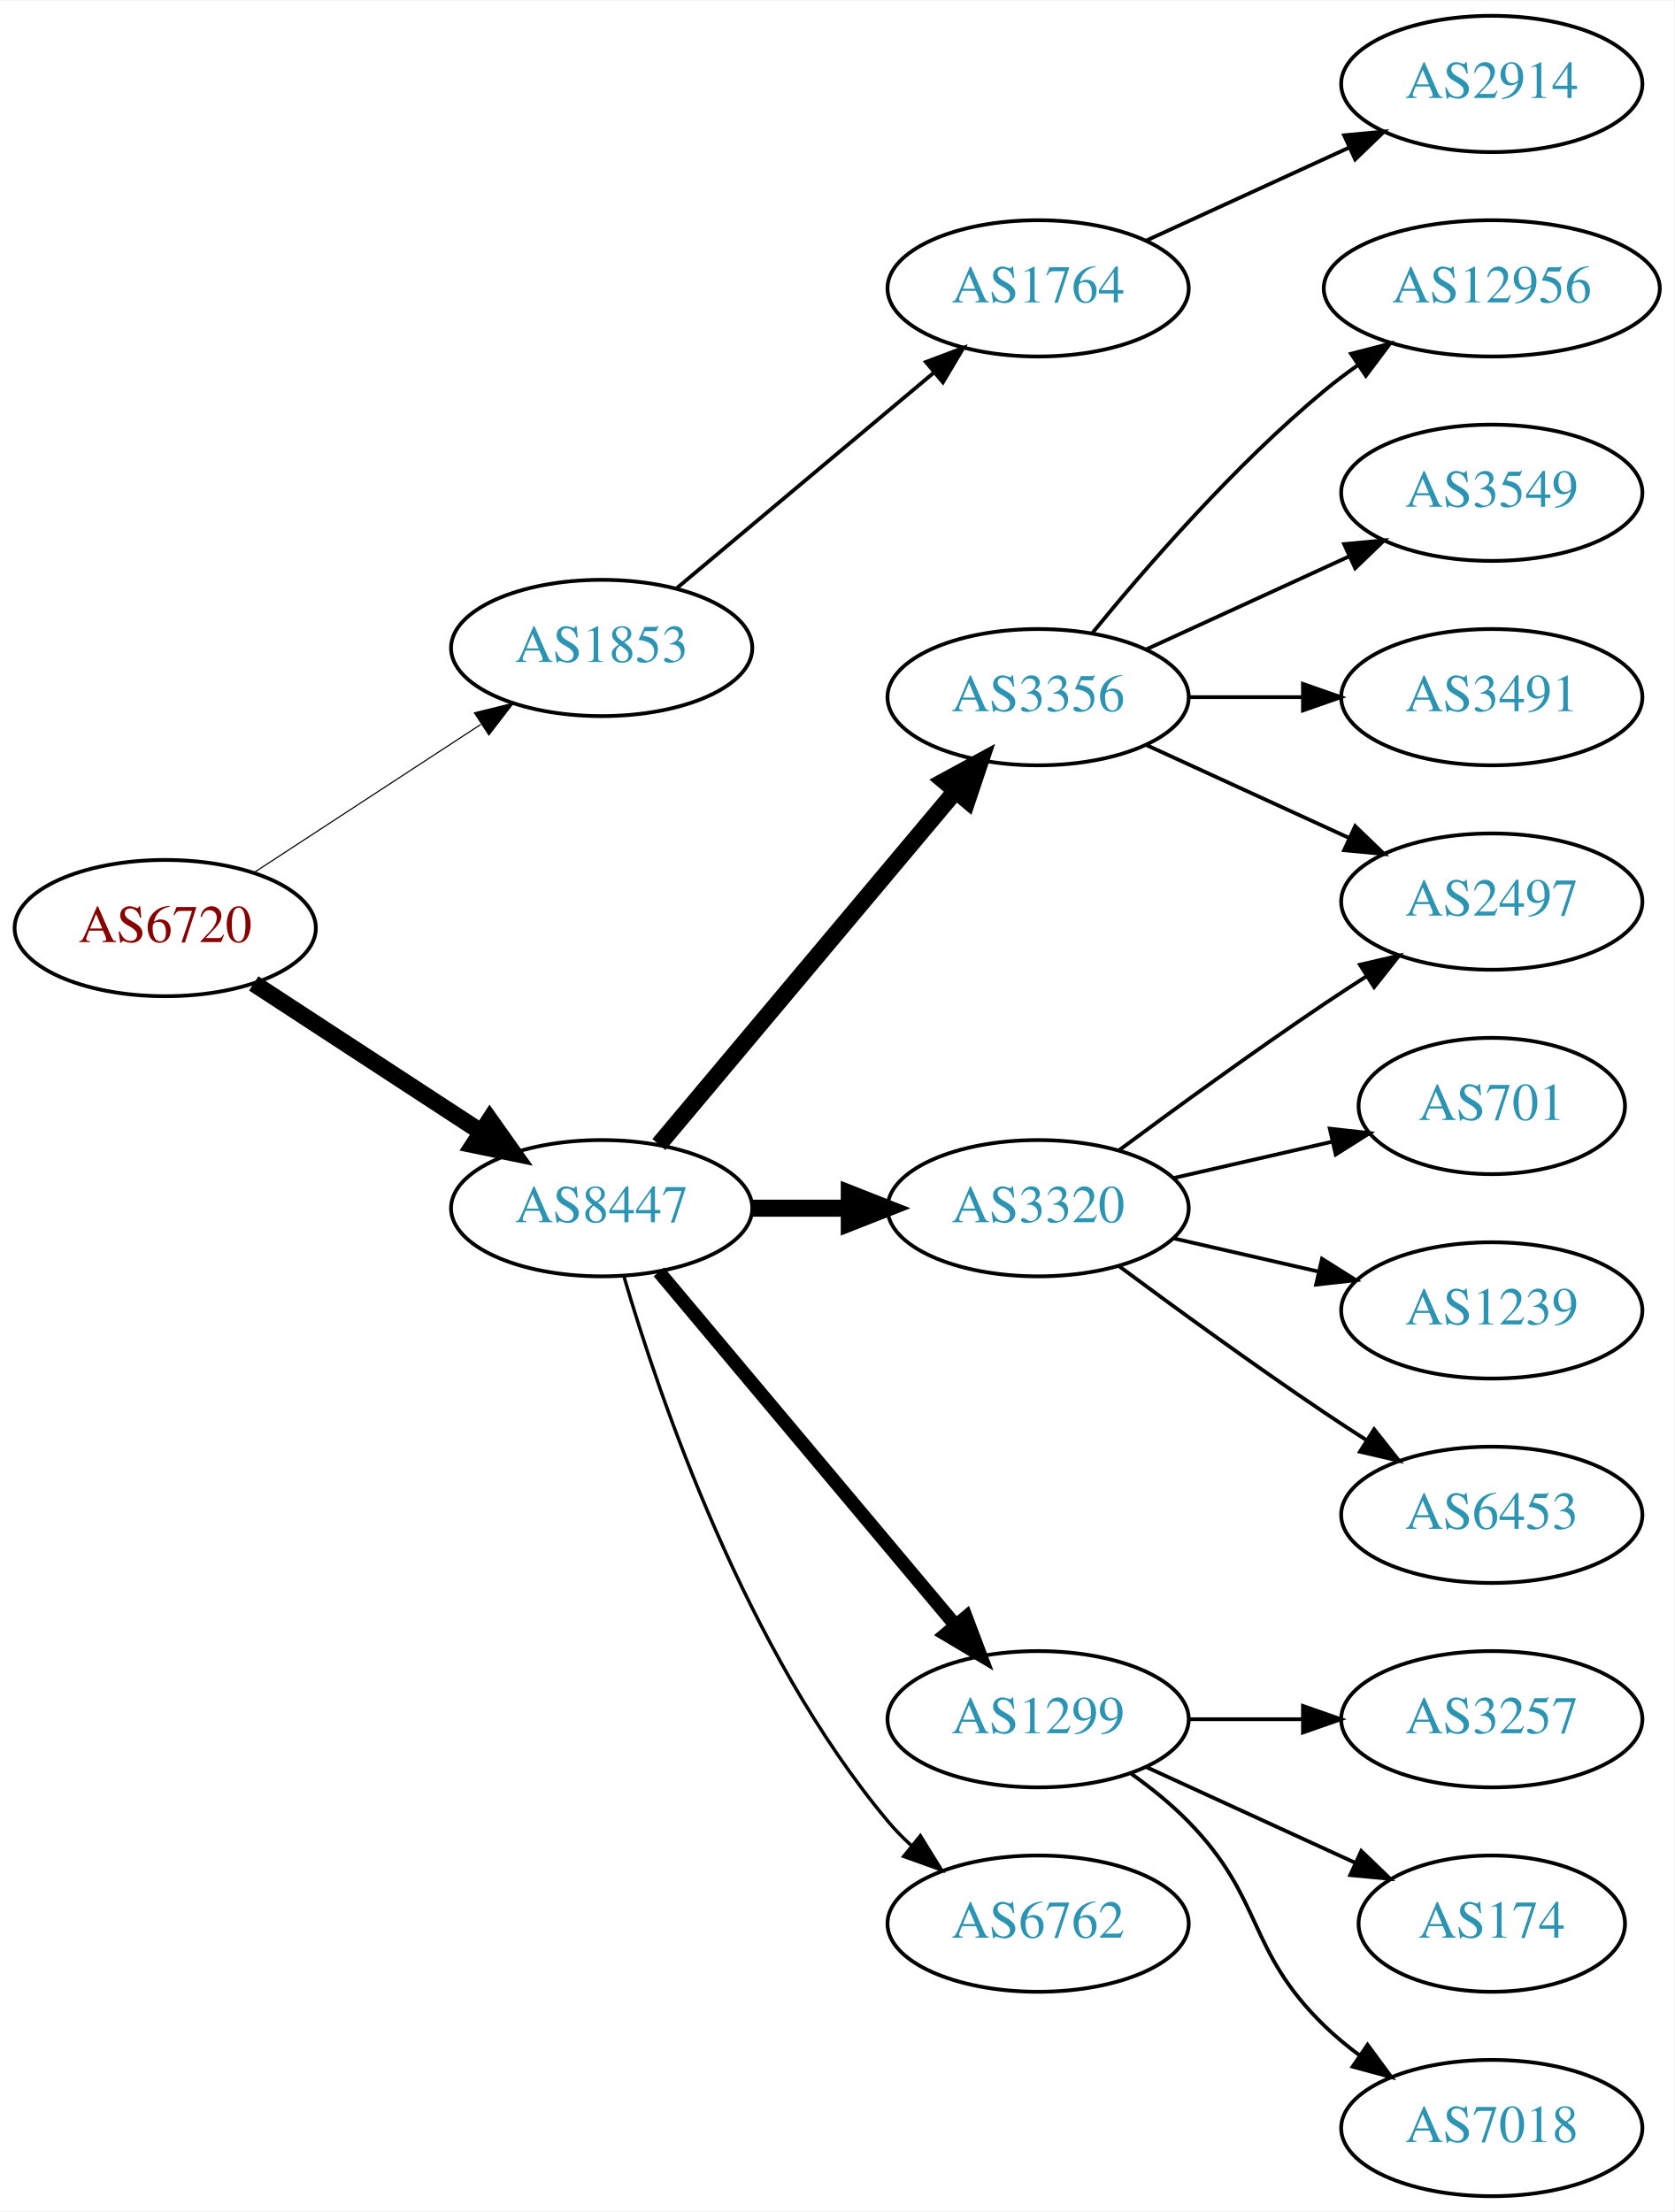
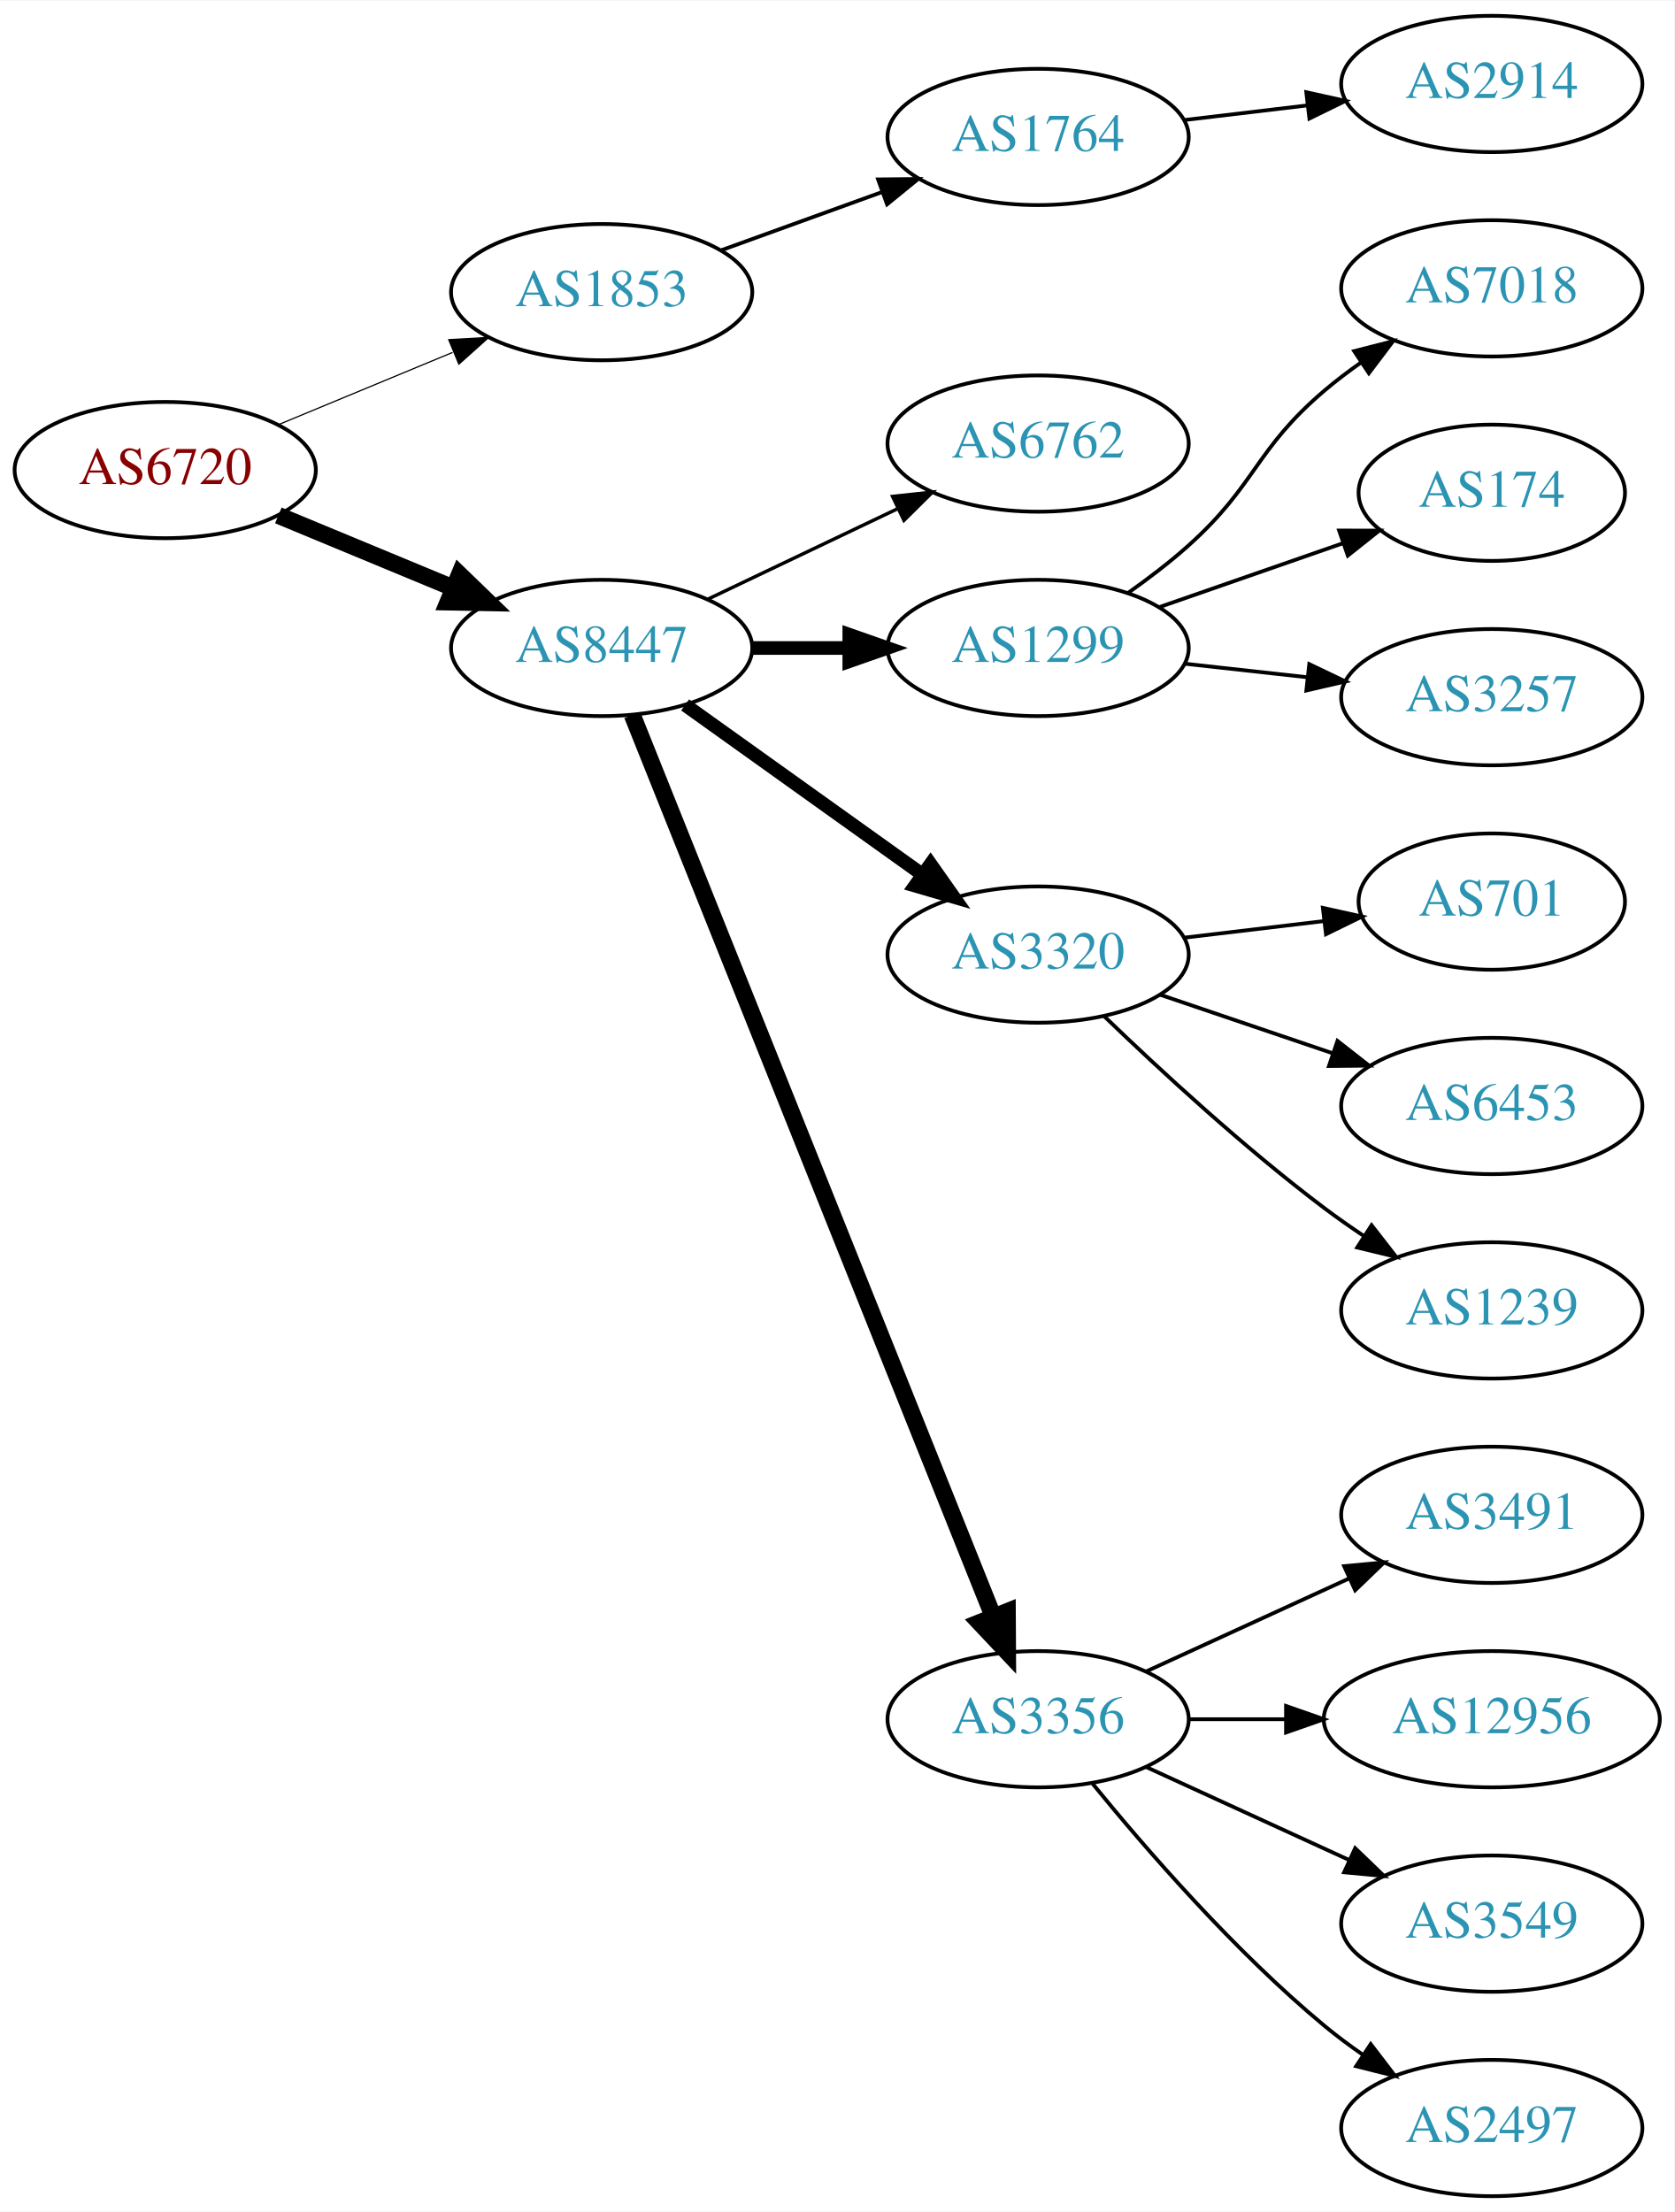
<svg xmlns="http://www.w3.org/2000/svg" xmlns:xlink="http://www.w3.org/1999/xlink" width="442pt" height="584pt" viewBox="0.00 0.00 442.27 584.00">
  <g id="graph0" class="graph" transform="scale(1 1) rotate(0) translate(4 580)">
    <polygon fill="white" stroke="none" points="-4,4 -4,-580 438.271,-580 438.271,4 -4,4" />
    <g id="node1" class="node">
      <g id="a_node1">
        <a xlink:href="/asn/6720" xlink:title="AS6720 ~ MAGWIEN [AT]">
-           <ellipse fill="#ffffff" stroke="black" cx="39.647" cy="-335" rx="39.794" ry="18" />
-           <text text-anchor="middle" x="39.647" y="-331.3" font-family="Times,serif" font-size="14.00" fill="#880000">AS6720</text>
+           <ellipse fill="#ffffff" stroke="black" cx="39.647" cy="-456" rx="39.794" ry="18" />
+           <text text-anchor="middle" x="39.647" y="-452.3" font-family="Times,serif" font-size="14.00" fill="#880000">AS6720</text>
        </a>
      </g>
    </g>
    <g id="node2" class="node">
      <g id="a_node2">
        <a xlink:href="/asn/1853" xlink:title="AS1853 ~ ACOnet Backbone [AT]">
-           <ellipse fill="#ffffff" stroke="black" cx="154.939" cy="-409" rx="39.794" ry="18" />
-           <text text-anchor="middle" x="154.939" y="-405.3" font-family="Times,serif" font-size="14.00" fill="#2c94b3">AS1853</text>
+           <ellipse fill="#ffffff" stroke="black" cx="154.939" cy="-503" rx="39.794" ry="18" />
+           <text text-anchor="middle" x="154.939" y="-499.3" font-family="Times,serif" font-size="14.00" fill="#2c94b3">AS1853</text>
        </a>
      </g>
    </g>
    <g id="edge1" class="edge">
-       <path fill="none" stroke="black" stroke-width="0.3" d="M63.029,-349.62C80.176,-360.82 104.031,-376.401 123.003,-388.793" />
-       <polygon fill="black" stroke="black" stroke-width="0.3" points="121.317,-391.872 131.603,-394.41 125.145,-386.011 121.317,-391.872" />
+       <path fill="none" stroke="black" stroke-width="0.321" d="M69.528,-467.982C83.511,-473.782 100.491,-480.827 115.546,-487.072" />
+       <polygon fill="black" stroke="black" stroke-width="0.321" points="114.533,-490.441 125.11,-491.04 117.215,-483.975 114.533,-490.441" />
    </g>
    <g id="node3" class="node">
      <g id="a_node3">
        <a xlink:href="/asn/8447" xlink:title="AS8447 ~ A1 Telekom Austria AG [AT]">
-           <ellipse fill="#ffffff" stroke="black" cx="154.939" cy="-261" rx="39.794" ry="18" />
-           <text text-anchor="middle" x="154.939" y="-257.3" font-family="Times,serif" font-size="14.00" fill="#2c94b3">AS8447</text>
+           <ellipse fill="#ffffff" stroke="black" cx="154.939" cy="-409" rx="39.794" ry="18" />
+           <text text-anchor="middle" x="154.939" y="-405.3" font-family="Times,serif" font-size="14.00" fill="#2c94b3">AS8447</text>
        </a>
      </g>
    </g>
    <g id="edge2" class="edge">
-       <path fill="none" stroke="black" stroke-width="4.5" d="M63.029,-320.38C80.176,-309.18 104.031,-293.599 123.003,-281.207" />
-       <polygon fill="black" stroke="black" stroke-width="4.5" points="125.384,-284.355 131.603,-275.59 121.077,-277.762 125.384,-284.355" />
+       <path fill="none" stroke="black" stroke-width="4.5" d="M69.528,-444.018C83.511,-438.218 100.491,-431.173 115.546,-424.928" />
+       <polygon fill="black" stroke="black" stroke-width="4.5" points="117.383,-428.429 125.11,-420.96 114.365,-421.155 117.383,-428.429" />
    </g>
    <g id="node4" class="node">
      <g id="a_node4">
        <a xlink:href="/asn/1764" xlink:title="AS1764 ~ NEXTLAYER-AS [AT]">
-           <ellipse fill="#ffffff" stroke="black" cx="270.232" cy="-504" rx="39.794" ry="18" />
-           <text text-anchor="middle" x="270.232" y="-500.3" font-family="Times,serif" font-size="14.00" fill="#2c94b3">AS1764</text>
+           <ellipse fill="#ffffff" stroke="black" cx="270.232" cy="-544" rx="39.794" ry="18" />
+           <text text-anchor="middle" x="270.232" y="-540.3" font-family="Times,serif" font-size="14.00" fill="#2c94b3">AS1764</text>
        </a>
      </g>
    </g>
    <g id="edge3" class="edge">
-       <path fill="none" stroke="black" d="M174.647,-424.687C193.179,-440.227 221.736,-464.172 242.625,-481.689" />
-       <polygon fill="black" stroke="black" points="240.585,-484.546 250.497,-488.289 245.083,-479.182 240.585,-484.546" />
+       <path fill="none" stroke="black" d="M186.598,-514.095C199.57,-518.79 214.864,-524.324 228.745,-529.348" />
+       <polygon fill="black" stroke="black" points="227.955,-532.784 238.549,-532.896 230.337,-526.202 227.955,-532.784" />
    </g>
    <g id="node6" class="node">
      <g id="a_node6">
-         <a xlink:href="/asn/3356" xlink:title="AS3356 ~ Level 3 Parent, LLC [US]">
-           <ellipse fill="#ffffff" stroke="black" cx="270.232" cy="-396" rx="39.794" ry="18" />
-           <text text-anchor="middle" x="270.232" y="-392.3" font-family="Times,serif" font-size="14.00" fill="#2c94b3">AS3356</text>
+         <a xlink:href="/asn/6762" xlink:title="AS6762 ~ TELECOM ITALIA SPARKLE S.p.A. [IT]">
+           <ellipse fill="#ffffff" stroke="black" cx="270.232" cy="-463" rx="39.794" ry="18" />
+           <text text-anchor="middle" x="270.232" y="-459.3" font-family="Times,serif" font-size="14.00" fill="#2c94b3">AS6762</text>
        </a>
      </g>
    </g>
    <g id="edge5" class="edge">
-       <path fill="none" stroke="black" stroke-width="4.5" d="M170.059,-277.825C189.734,-301.269 225.538,-343.934 248.316,-371.076" />
-       <polygon fill="black" stroke="black" stroke-width="4.5" points="245.49,-373.834 254.935,-378.963 251.523,-368.772 245.49,-373.834" />
+       <path fill="none" stroke="black" stroke-width="0.9" d="M183.076,-421.934C198.07,-429.081 216.891,-438.052 233.114,-445.785" />
+       <polygon fill="black" stroke="black" stroke-width="0.9" points="231.784,-449.028 242.317,-450.171 234.796,-442.709 231.784,-449.028" />
    </g>
    <g id="node7" class="node">
      <g id="a_node7">
-         <a xlink:href="/asn/3320" xlink:title="AS3320 ~ DTAG [DE]">
-           <ellipse fill="#ffffff" stroke="black" cx="270.232" cy="-261" rx="39.794" ry="18" />
-           <text text-anchor="middle" x="270.232" y="-257.3" font-family="Times,serif" font-size="14.00" fill="#2c94b3">AS3320</text>
+         <a xlink:href="/asn/1299" xlink:title="AS1299 ~ Telia Carrier [EU]">
+           <ellipse fill="#ffffff" stroke="black" cx="270.232" cy="-409" rx="39.794" ry="18" />
+           <text text-anchor="middle" x="270.232" y="-405.3" font-family="Times,serif" font-size="14.00" fill="#2c94b3">AS1299</text>
        </a>
      </g>
    </g>
    <g id="edge6" class="edge">
-       <path fill="none" stroke="black" stroke-width="4.5" d="M194.612,-261C202.815,-261 211.579,-261 220.111,-261" />
-       <polygon fill="black" stroke="black" stroke-width="4.5" points="220.35,-264.938 230.35,-261 220.35,-257.063 220.35,-264.938" />
+       <path fill="none" stroke="black" stroke-width="3.6" d="M194.612,-409C202.815,-409 211.579,-409 220.111,-409" />
+       <polygon fill="black" stroke="black" stroke-width="3.6" points="220.35,-412.5 230.35,-409 220.35,-405.5 220.35,-412.5" />
    </g>
    <g id="node8" class="node">
      <g id="a_node8">
-         <a xlink:href="/asn/1299" xlink:title="AS1299 ~ Telia Carrier [EU]">
-           <ellipse fill="#ffffff" stroke="black" cx="270.232" cy="-126" rx="39.794" ry="18" />
-           <text text-anchor="middle" x="270.232" y="-122.3" font-family="Times,serif" font-size="14.00" fill="#2c94b3">AS1299</text>
+         <a xlink:href="/asn/3320" xlink:title="AS3320 ~ DTAG [DE]">
+           <ellipse fill="#ffffff" stroke="black" cx="270.232" cy="-328" rx="39.794" ry="18" />
+           <text text-anchor="middle" x="270.232" y="-324.3" font-family="Times,serif" font-size="14.00" fill="#2c94b3">AS3320</text>
        </a>
      </g>
    </g>
    <g id="edge7" class="edge">
-       <path fill="none" stroke="black" stroke-width="3.6" d="M170.059,-244.175C189.734,-220.731 225.538,-178.066 248.316,-150.924" />
-       <polygon fill="black" stroke="black" stroke-width="3.6" points="251.188,-152.947 254.935,-143.037 245.825,-148.447 251.188,-152.947" />
+       <path fill="none" stroke="black" stroke-width="3.6" d="M176.983,-393.954C194.598,-381.361 219.936,-363.245 239.602,-349.184" />
+       <polygon fill="black" stroke="black" stroke-width="3.6" points="241.817,-351.903 247.917,-343.24 237.746,-346.209 241.817,-351.903" />
    </g>
    <g id="node9" class="node">
      <g id="a_node9">
-         <a xlink:href="/asn/6762" xlink:title="AS6762 ~ TELECOM ITALIA SPARKLE S.p.A. [IT]">
-           <ellipse fill="#ffffff" stroke="black" cx="270.232" cy="-72" rx="39.794" ry="18" />
-           <text text-anchor="middle" x="270.232" y="-68.3" font-family="Times,serif" font-size="14.00" fill="#2c94b3">AS6762</text>
+         <a xlink:href="/asn/3356" xlink:title="AS3356 ~ Level 3 Parent, LLC [US]">
+           <ellipse fill="#ffffff" stroke="black" cx="270.232" cy="-126" rx="39.794" ry="18" />
+           <text text-anchor="middle" x="270.232" y="-122.3" font-family="Times,serif" font-size="14.00" fill="#2c94b3">AS3356</text>
        </a>
      </g>
    </g>
    <g id="edge8" class="edge">
-       <path fill="none" stroke="black" stroke-width="0.9" d="M160.814,-242.998C170.127,-211.156 192.944,-144.019 230.586,-99 232.456,-96.763 234.554,-94.626 236.781,-92.604" />
-       <polygon fill="black" stroke="black" stroke-width="0.9" points="239.128,-95.207 244.7,-86.196 234.724,-89.766 239.128,-95.207" />
+       <path fill="none" stroke="black" stroke-width="4.5" d="M163.026,-391.297C182.22,-343.353 235.308,-210.741 258.339,-153.212" />
+       <polygon fill="black" stroke="black" stroke-width="4.5" points="262.087,-154.443 262.148,-143.696 254.776,-151.517 262.087,-154.443" />
    </g>
    <g id="node5" class="node">
      <g id="a_node5">
        <a xlink:href="/asn/2914" xlink:title="AS2914 ~ NTT America, Inc. [US]">
          <ellipse fill="#ffffff" stroke="black" cx="390.075" cy="-558" rx="39.794" ry="18" />
          <text text-anchor="middle" x="390.075" y="-554.3" font-family="Times,serif" font-size="14.00" fill="#2c94b3">AS2914</text>
        </a>
      </g>
    </g>
    <g id="edge4" class="edge">
-       <path fill="none" stroke="black" d="M298.861,-516.661C314.818,-523.973 335.089,-533.261 352.371,-541.181" />
-       <polygon fill="black" stroke="black" points="351.07,-544.435 361.619,-545.419 353.986,-538.071 351.07,-544.435" />
+       <path fill="none" stroke="black" d="M308.843,-548.468C319.154,-549.693 330.471,-551.038 341.271,-552.321" />
+       <polygon fill="black" stroke="black" points="341.075,-555.822 351.418,-553.526 341.901,-548.871 341.075,-555.822" />
    </g>
    <g id="node10" class="node">
      <g id="a_node10">
-         <a xlink:href="/asn/12956" xlink:title="AS12956 ~ TELXIUS [ES]">
-           <ellipse fill="#ffffff" stroke="black" cx="390.075" cy="-504" rx="44.393" ry="18" />
-           <text text-anchor="middle" x="390.075" y="-500.3" font-family="Times,serif" font-size="14.00" fill="#2c94b3">AS12956</text>
+         <a xlink:href="/asn/7018" xlink:title="AS7018 ~ ATT-INTERNET4 [US]">
+           <ellipse fill="#ffffff" stroke="black" cx="390.075" cy="-504" rx="39.794" ry="18" />
+           <text text-anchor="middle" x="390.075" y="-500.3" font-family="Times,serif" font-size="14.00" fill="#2c94b3">AS7018</text>
        </a>
      </g>
    </g>
    <g id="edge9" class="edge">
-       <path fill="none" stroke="black" d="M284.651,-413.065C298.766,-430.375 322.181,-457.345 345.879,-477 348.617,-479.271 351.56,-481.494 354.578,-483.63" />
-       <polygon fill="black" stroke="black" points="352.909,-486.725 363.166,-489.379 356.804,-480.908 352.909,-486.725" />
+       <path fill="none" stroke="black" d="M293.997,-423.546C299.396,-427.359 305,-431.633 309.879,-436 327.949,-452.172 327.401,-461.296 345.879,-477 348.901,-479.568 352.189,-482.065 355.559,-484.437" />
+       <polygon fill="black" stroke="black" points="353.728,-487.423 363.994,-490.045 357.604,-481.594 353.728,-487.423" />
    </g>
    <g id="node11" class="node">
      <g id="a_node11">
-         <a xlink:href="/asn/2497" xlink:title="AS2497 ~ Internet Initiative Japan Inc. [JP]">
-           <ellipse fill="#ffffff" stroke="black" cx="390.075" cy="-342" rx="39.794" ry="18" />
-           <text text-anchor="middle" x="390.075" y="-338.3" font-family="Times,serif" font-size="14.00" fill="#2c94b3">AS2497</text>
+         <a xlink:href="/asn/174" xlink:title="AS174 ~ Cogent Communications [US]">
+           <ellipse fill="#ffffff" stroke="black" cx="390.075" cy="-450" rx="35.194" ry="18" />
+           <text text-anchor="middle" x="390.075" y="-446.3" font-family="Times,serif" font-size="14.00" fill="#2c94b3">AS174</text>
        </a>
      </g>
    </g>
    <g id="edge10" class="edge">
-       <path fill="none" stroke="black" d="M298.861,-383.339C314.818,-376.027 335.089,-366.739 352.371,-358.819" />
-       <polygon fill="black" stroke="black" points="353.986,-361.929 361.619,-354.581 351.07,-355.565 353.986,-361.929" />
+       <path fill="none" stroke="black" d="M302.194,-419.772C317.103,-424.959 335.12,-431.228 350.874,-436.709" />
+       <polygon fill="black" stroke="black" points="349.747,-440.023 360.342,-440.003 352.047,-433.411 349.747,-440.023" />
    </g>
    <g id="node12" class="node">
      <g id="a_node12">
-         <a xlink:href="/asn/3549" xlink:title="AS3549 ~ Level 3 Parent, LLC [US]">
-           <ellipse fill="#ffffff" stroke="black" cx="390.075" cy="-450" rx="39.794" ry="18" />
-           <text text-anchor="middle" x="390.075" y="-446.3" font-family="Times,serif" font-size="14.00" fill="#2c94b3">AS3549</text>
+         <a xlink:href="/asn/3257" xlink:title="AS3257 ~ GTT [DE]">
+           <ellipse fill="#ffffff" stroke="black" cx="390.075" cy="-396" rx="39.794" ry="18" />
+           <text text-anchor="middle" x="390.075" y="-392.3" font-family="Times,serif" font-size="14.00" fill="#2c94b3">AS3257</text>
        </a>
      </g>
    </g>
    <g id="edge11" class="edge">
-       <path fill="none" stroke="black" d="M298.861,-408.661C314.818,-415.973 335.089,-425.261 352.371,-433.181" />
-       <polygon fill="black" stroke="black" points="351.07,-436.435 361.619,-437.419 353.986,-430.071 351.07,-436.435" />
+       <path fill="none" stroke="black" d="M308.843,-404.851C319.154,-403.713 330.471,-402.465 341.271,-401.274" />
+       <polygon fill="black" stroke="black" points="341.862,-404.73 351.418,-400.154 341.094,-397.772 341.862,-404.73" />
    </g>
    <g id="node13" class="node">
      <g id="a_node13">
-         <a xlink:href="/asn/3491" xlink:title="AS3491 ~ PCCW Global, Inc. [US]">
-           <ellipse fill="#ffffff" stroke="black" cx="390.075" cy="-396" rx="39.794" ry="18" />
-           <text text-anchor="middle" x="390.075" y="-392.3" font-family="Times,serif" font-size="14.00" fill="#2c94b3">AS3491</text>
+         <a xlink:href="/asn/701" xlink:title="AS701 ~ UUNET [US]">
+           <ellipse fill="#ffffff" stroke="black" cx="390.075" cy="-342" rx="35.194" ry="18" />
+           <text text-anchor="middle" x="390.075" y="-338.3" font-family="Times,serif" font-size="14.00" fill="#2c94b3">AS701</text>
        </a>
      </g>
    </g>
    <g id="edge12" class="edge">
-       <path fill="none" stroke="black" d="M310.145,-396C319.698,-396 330.048,-396 340.011,-396" />
-       <polygon fill="black" stroke="black" points="340.203,-399.5 350.203,-396 340.203,-392.5 340.203,-399.5" />
-     </g>
-     <g id="edge18" class="edge">
-       <path fill="none" stroke="black" d="M291.563,-276.277C306.425,-287.304 327.17,-302.407 345.879,-315 349.428,-317.389 353.178,-319.839 356.927,-322.242" />
-       <polygon fill="black" stroke="black" points="355.253,-325.325 365.575,-327.712 358.995,-319.409 355.253,-325.325" />
-     </g>
-     <g id="node17" class="node">
-       <g id="a_node17">
-         <a xlink:href="/asn/701" xlink:title="AS701 ~ UUNET [US]">
-           <ellipse fill="#ffffff" stroke="black" cx="390.075" cy="-288" rx="35.194" ry="18" />
-           <text text-anchor="middle" x="390.075" y="-284.3" font-family="Times,serif" font-size="14.00" fill="#2c94b3">AS701</text>
-         </a>
-       </g>
-     </g>
-     <g id="edge16" class="edge">
-       <path fill="none" stroke="black" d="M305.952,-268.955C319.044,-271.955 334.066,-275.396 347.707,-278.522" />
-       <polygon fill="black" stroke="black" points="347.285,-282.016 357.814,-280.838 348.849,-275.193 347.285,-282.016" />
-     </g>
-     <g id="node18" class="node">
-       <g id="a_node18">
+       <path fill="none" stroke="black" d="M308.843,-332.468C320.512,-333.855 333.471,-335.394 345.51,-336.824" />
+       <polygon fill="black" stroke="black" points="345.455,-340.342 355.798,-338.047 346.281,-333.391 345.455,-340.342" />
+     </g>
+     <g id="node14" class="node">
+       <g id="a_node14">
+         <a xlink:href="/asn/6453" xlink:title="AS6453 ~ TATA COMMUNICATIONS (AMERICA) INC [US]">
+           <ellipse fill="#ffffff" stroke="black" cx="390.075" cy="-288" rx="39.794" ry="18" />
+           <text text-anchor="middle" x="390.075" y="-284.3" font-family="Times,serif" font-size="14.00" fill="#2c94b3">AS6453</text>
+         </a>
+       </g>
+     </g>
+     <g id="edge13" class="edge">
+       <path fill="none" stroke="black" d="M302.503,-317.386C316.486,-312.639 333.157,-306.981 348.119,-301.902" />
+       <polygon fill="black" stroke="black" points="349.314,-305.192 357.659,-298.664 347.064,-298.564 349.314,-305.192" />
+     </g>
+     <g id="node15" class="node">
+       <g id="a_node15">
        <a xlink:href="/asn/1239" xlink:title="AS1239 ~ Sprint [US]">
          <ellipse fill="#ffffff" stroke="black" cx="390.075" cy="-234" rx="39.794" ry="18" />
          <text text-anchor="middle" x="390.075" y="-230.3" font-family="Times,serif" font-size="14.00" fill="#2c94b3">AS1239</text>
        </a>
      </g>
    </g>
+     <g id="edge14" class="edge">
+       <path fill="none" stroke="black" d="M287.709,-311.691C302.378,-297.551 324.728,-276.914 345.879,-261 349.218,-258.488 352.796,-255.983 356.411,-253.568" />
+       <polygon fill="black" stroke="black" points="358.317,-256.504 364.818,-248.138 354.519,-250.624 358.317,-256.504" />
+     </g>
+     <g id="node16" class="node">
+       <g id="a_node16">
+         <a xlink:href="/asn/3491" xlink:title="AS3491 ~ PCCW Global, Inc. [US]">
+           <ellipse fill="#ffffff" stroke="black" cx="390.075" cy="-180" rx="39.794" ry="18" />
+           <text text-anchor="middle" x="390.075" y="-176.3" font-family="Times,serif" font-size="14.00" fill="#2c94b3">AS3491</text>
+         </a>
+       </g>
+     </g>
+     <g id="edge15" class="edge">
+       <path fill="none" stroke="black" d="M298.861,-138.661C314.818,-145.973 335.089,-155.261 352.371,-163.181" />
+       <polygon fill="black" stroke="black" points="351.07,-166.435 361.619,-167.419 353.986,-160.071 351.07,-166.435" />
+     </g>
+     <g id="node17" class="node">
+       <g id="a_node17">
+         <a xlink:href="/asn/12956" xlink:title="AS12956 ~ TELXIUS [ES]">
+           <ellipse fill="#ffffff" stroke="black" cx="390.075" cy="-126" rx="44.393" ry="18" />
+           <text text-anchor="middle" x="390.075" y="-122.3" font-family="Times,serif" font-size="14.00" fill="#2c94b3">AS12956</text>
+         </a>
+       </g>
+     </g>
+     <g id="edge16" class="edge">
+       <path fill="none" stroke="black" d="M310.145,-126C318.248,-126 326.923,-126 335.449,-126" />
+       <polygon fill="black" stroke="black" points="335.727,-129.5 345.727,-126 335.727,-122.5 335.727,-129.5" />
+     </g>
+     <g id="node18" class="node">
+       <g id="a_node18">
+         <a xlink:href="/asn/3549" xlink:title="AS3549 ~ Level 3 Parent, LLC [US]">
+           <ellipse fill="#ffffff" stroke="black" cx="390.075" cy="-72" rx="39.794" ry="18" />
+           <text text-anchor="middle" x="390.075" y="-68.3" font-family="Times,serif" font-size="14.00" fill="#2c94b3">AS3549</text>
+         </a>
+       </g>
+     </g>
    <g id="edge17" class="edge">
-       <path fill="none" stroke="black" d="M305.952,-253.045C317.952,-250.296 331.572,-247.175 344.265,-244.267" />
-       <polygon fill="black" stroke="black" points="345.231,-247.636 354.197,-241.991 343.668,-240.813 345.231,-247.636" />
+       <path fill="none" stroke="black" d="M298.861,-113.339C314.818,-106.027 335.089,-96.739 352.371,-88.819" />
+       <polygon fill="black" stroke="black" points="353.986,-91.929 361.619,-84.581 351.07,-85.565 353.986,-91.929" />
    </g>
    <g id="node19" class="node">
      <g id="a_node19">
-         <a xlink:href="/asn/6453" xlink:title="AS6453 ~ TATA COMMUNICATIONS (AMERICA) INC [US]">
-           <ellipse fill="#ffffff" stroke="black" cx="390.075" cy="-180" rx="39.794" ry="18" />
-           <text text-anchor="middle" x="390.075" y="-176.3" font-family="Times,serif" font-size="14.00" fill="#2c94b3">AS6453</text>
-         </a>
-       </g>
-     </g>
-     <g id="edge19" class="edge">
-       <path fill="none" stroke="black" d="M291.563,-245.723C306.425,-234.696 327.17,-219.593 345.879,-207 349.428,-204.611 353.178,-202.161 356.927,-199.758" />
-       <polygon fill="black" stroke="black" points="358.995,-202.591 365.575,-194.288 355.253,-196.675 358.995,-202.591" />
-     </g>
-     <g id="node14" class="node">
-       <g id="a_node14">
-         <a xlink:href="/asn/3257" xlink:title="AS3257 ~ GTT [DE]">
-           <ellipse fill="#ffffff" stroke="black" cx="390.075" cy="-126" rx="39.794" ry="18" />
-           <text text-anchor="middle" x="390.075" y="-122.3" font-family="Times,serif" font-size="14.00" fill="#2c94b3">AS3257</text>
-         </a>
-       </g>
-     </g>
-     <g id="edge13" class="edge">
-       <path fill="none" stroke="black" d="M310.145,-126C319.698,-126 330.048,-126 340.011,-126" />
-       <polygon fill="black" stroke="black" points="340.203,-129.5 350.203,-126 340.203,-122.5 340.203,-129.5" />
-     </g>
-     <g id="node15" class="node">
-       <g id="a_node15">
-         <a xlink:href="/asn/174" xlink:title="AS174 ~ Cogent Communications [US]">
-           <ellipse fill="#ffffff" stroke="black" cx="390.075" cy="-72" rx="35.194" ry="18" />
-           <text text-anchor="middle" x="390.075" y="-68.3" font-family="Times,serif" font-size="14.00" fill="#2c94b3">AS174</text>
-         </a>
-       </g>
-     </g>
-     <g id="edge14" class="edge">
-       <path fill="none" stroke="black" d="M298.861,-113.339C315.277,-105.817 336.259,-96.202 353.856,-88.139" />
-       <polygon fill="black" stroke="black" points="355.6,-91.189 363.233,-83.842 352.684,-84.826 355.6,-91.189" />
-     </g>
-     <g id="node16" class="node">
-       <g id="a_node16">
-         <a xlink:href="/asn/7018" xlink:title="AS7018 ~ AT&amp;T Services, Inc. [US]">
+         <a xlink:href="/asn/2497" xlink:title="AS2497 ~ Internet Initiative Japan Inc. [JP]">
          <ellipse fill="#ffffff" stroke="black" cx="390.075" cy="-18" rx="39.794" ry="18" />
-           <text text-anchor="middle" x="390.075" y="-14.3" font-family="Times,serif" font-size="14.00" fill="#2c94b3">AS7018</text>
-         </a>
-       </g>
-     </g>
-     <g id="edge15" class="edge">
-       <path fill="none" stroke="black" d="M294.826,-111.611C300.082,-107.852 305.414,-103.563 309.879,-99 330.051,-78.383 325.186,-65.094 345.879,-45 348.724,-42.237 351.898,-39.614 355.198,-37.166" />
-       <polygon fill="black" stroke="black" points="357.263,-39.993 363.546,-31.462 353.315,-34.214 357.263,-39.993" />
+           <text text-anchor="middle" x="390.075" y="-14.3" font-family="Times,serif" font-size="14.00" fill="#2c94b3">AS2497</text>
+         </a>
+       </g>
+     </g>
+     <g id="edge18" class="edge">
+       <path fill="none" stroke="black" d="M284.651,-108.935C298.766,-91.625 322.181,-64.655 345.879,-45 349.095,-42.332 352.596,-39.73 356.166,-37.259" />
+       <polygon fill="black" stroke="black" points="358.09,-40.183 364.523,-31.764 354.244,-34.334 358.09,-40.183" />
    </g>
  </g>
</svg>
